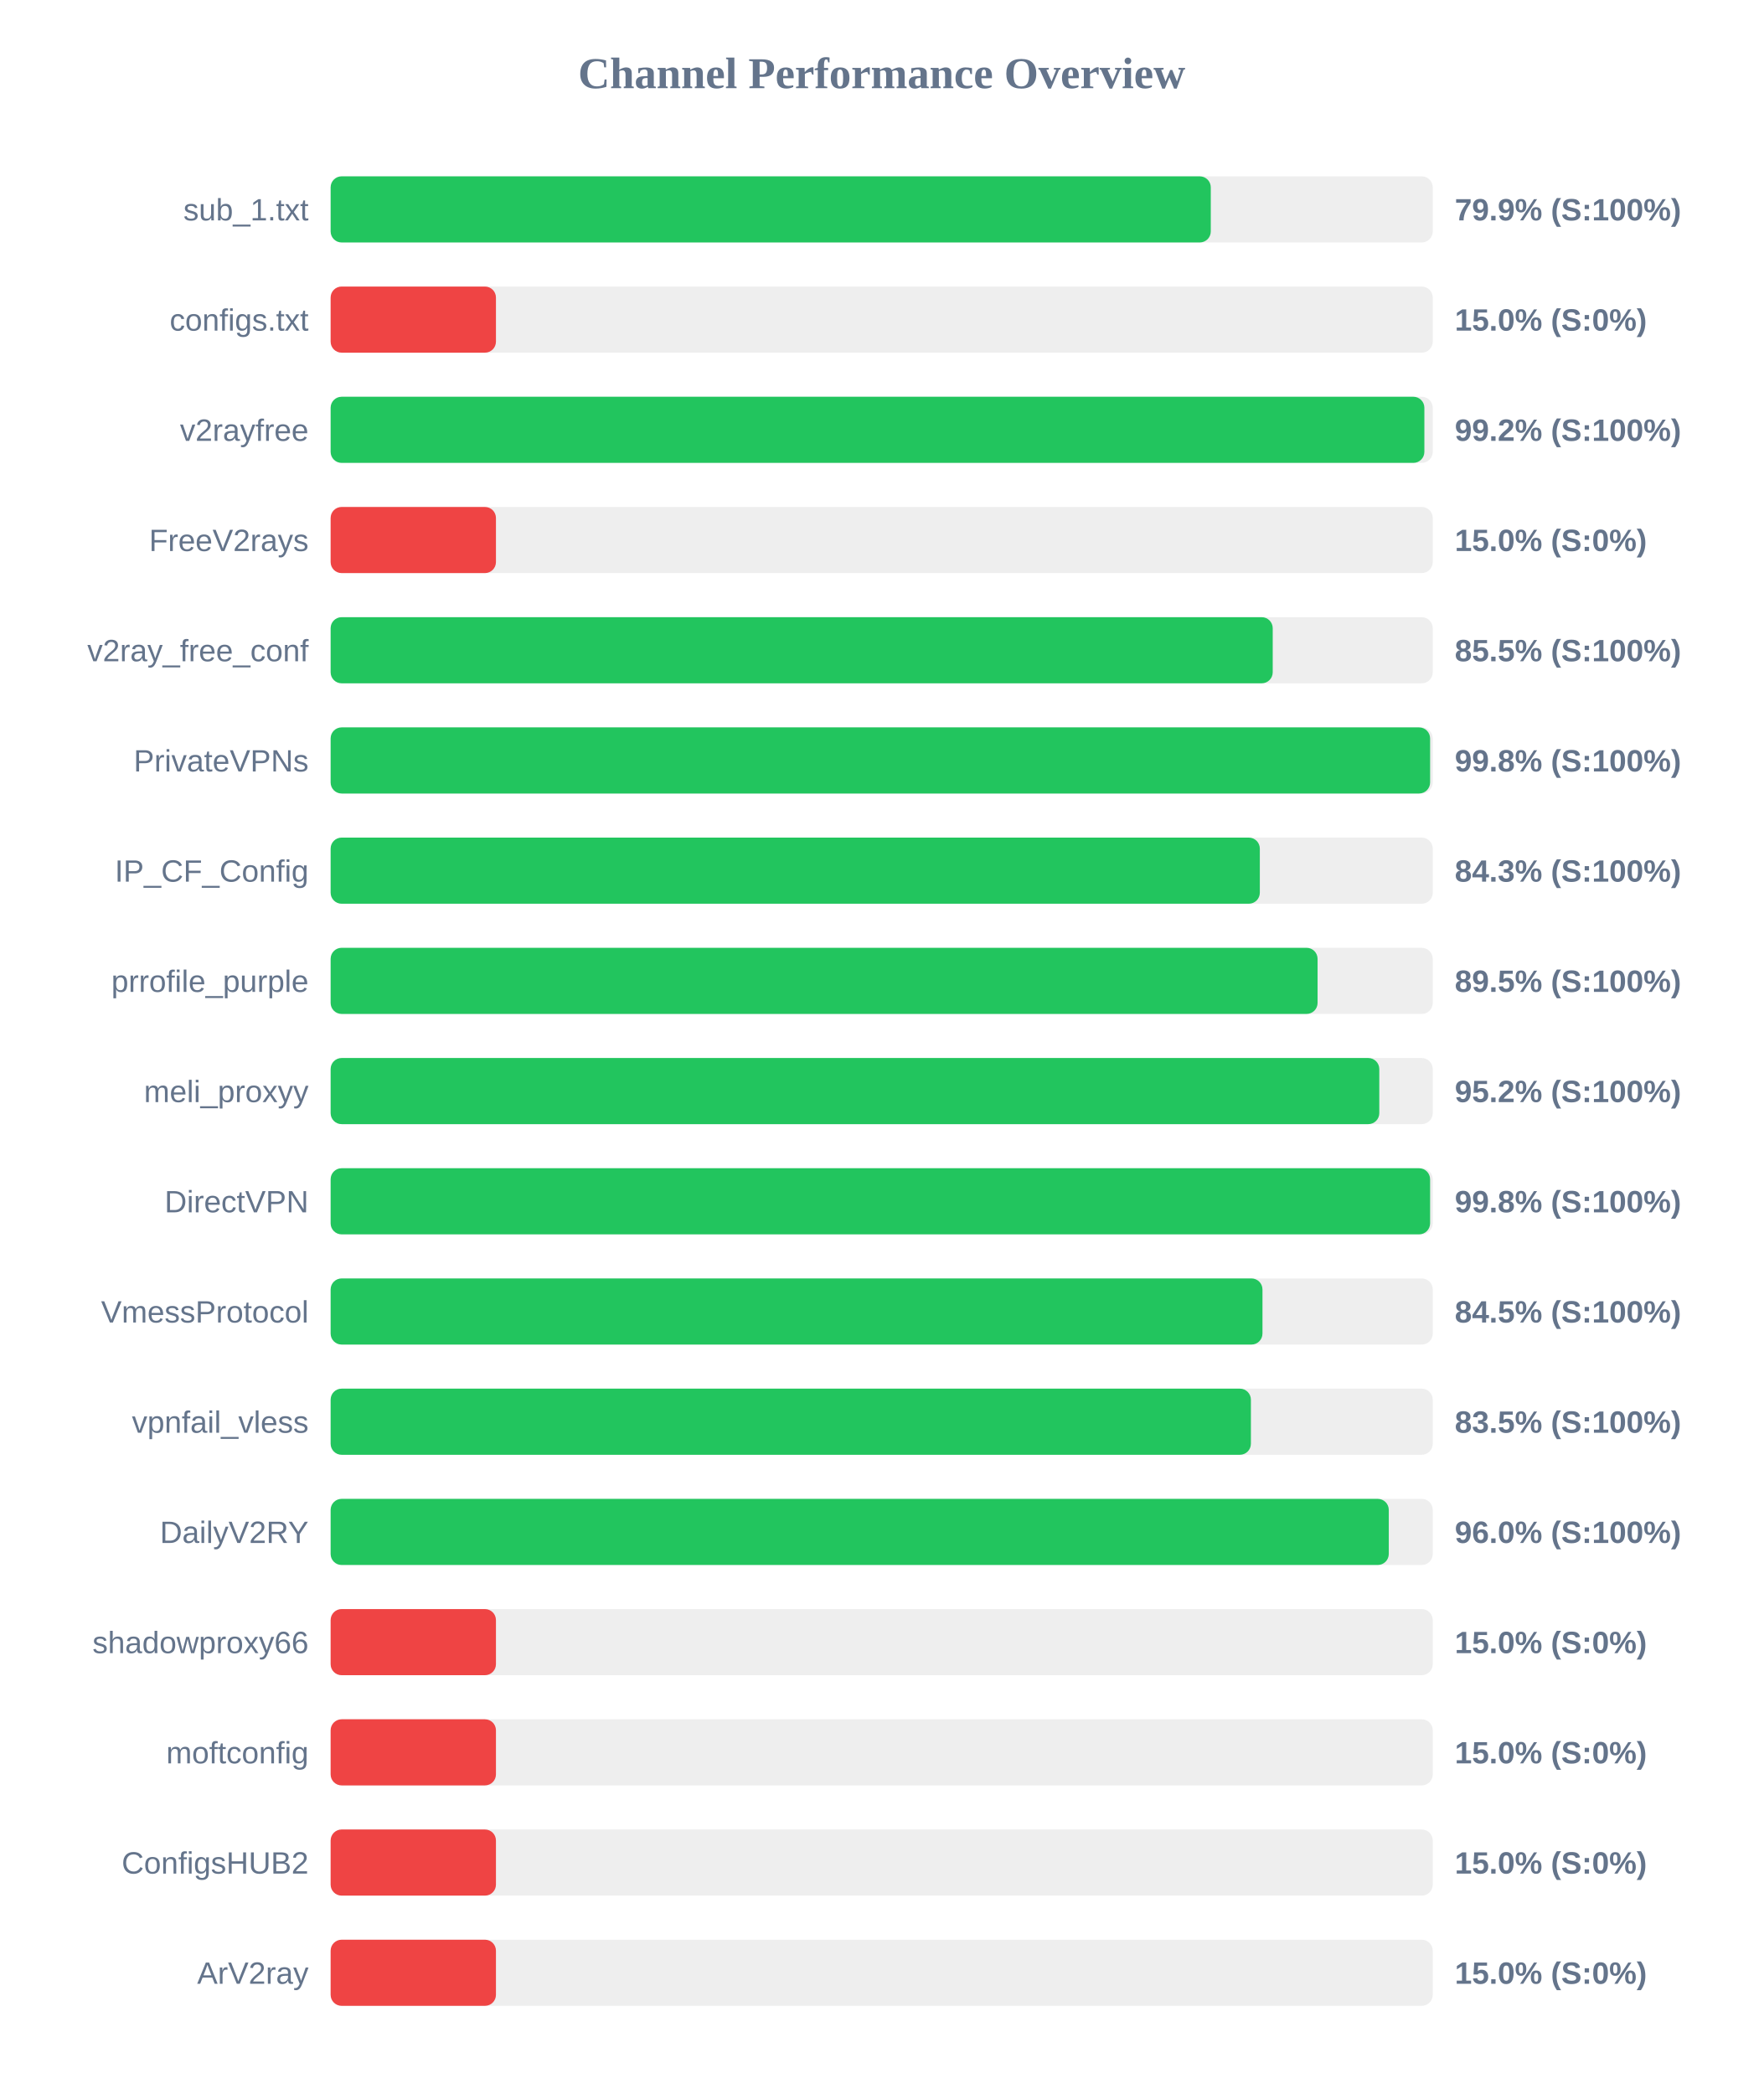
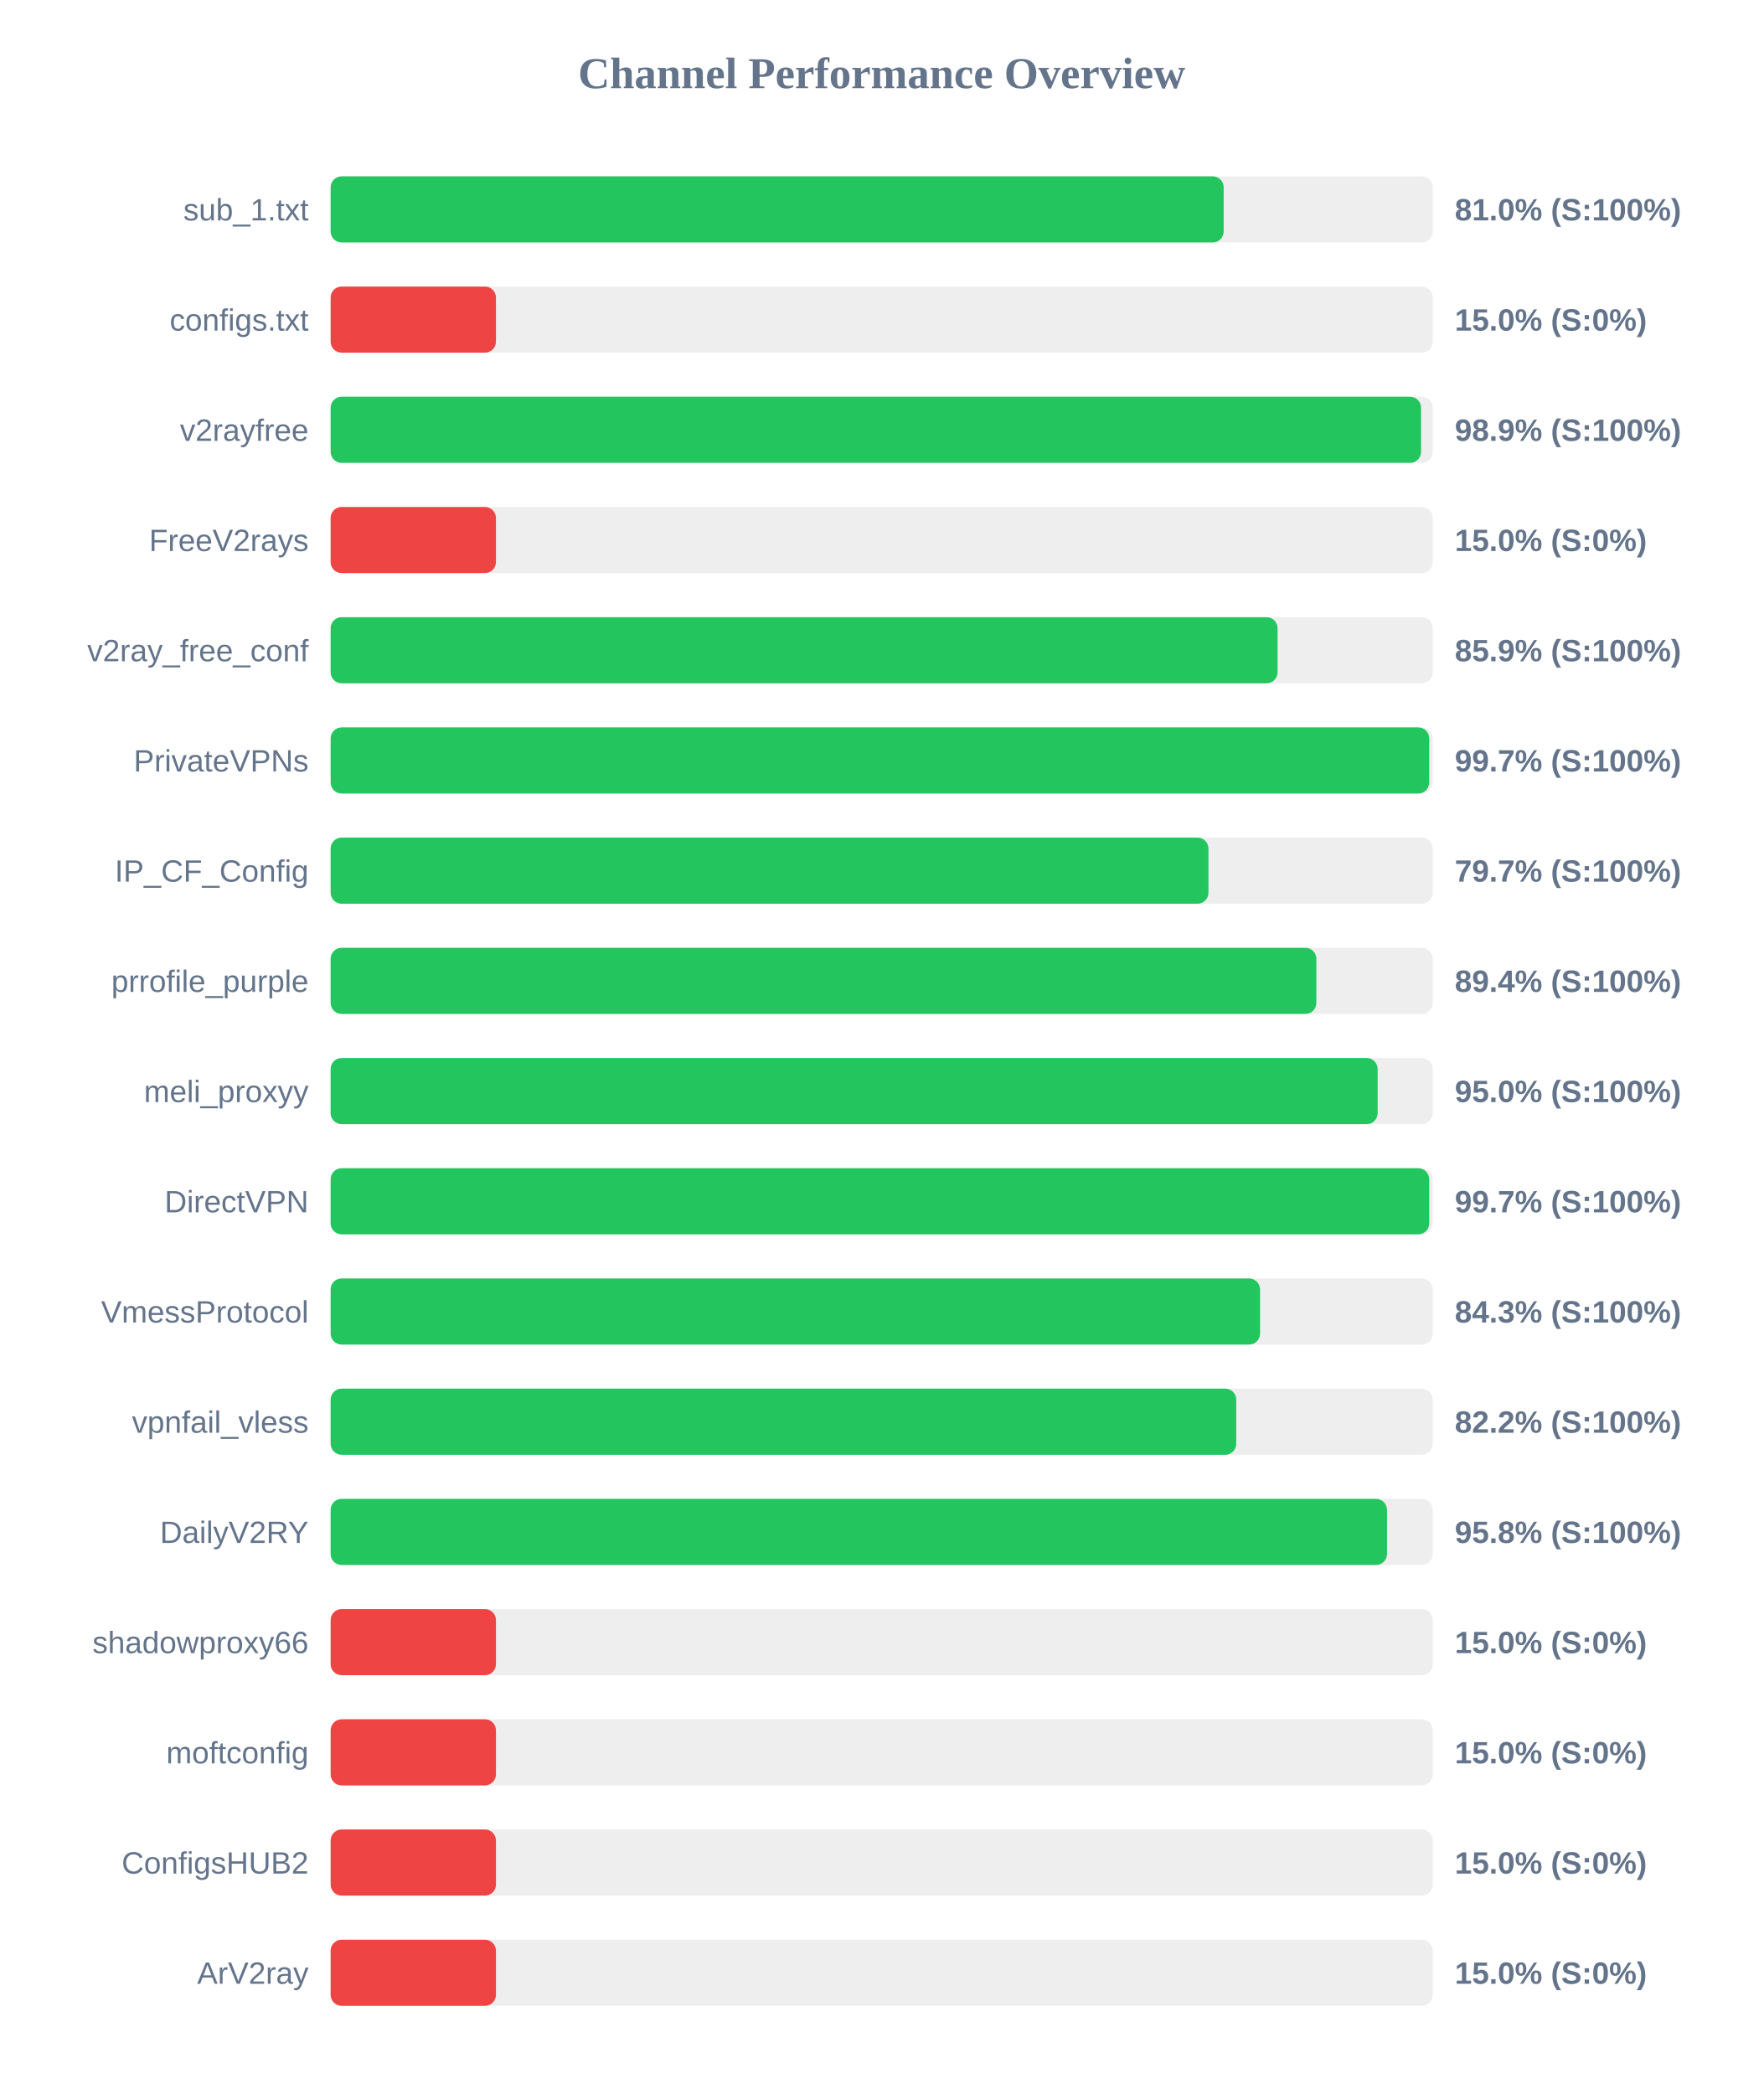
<svg xmlns="http://www.w3.org/2000/svg" width="800" height="950" version="1.1">
  <style>
        .row { font: 14px Arial; fill: #64748b; }
        .score { font: bold 14px Arial; fill: #64748b; }
    </style>
  <text x="400" y="40" text-anchor="middle" font-size="20px" font-weight="bold" fill="#64748b">Channel Performance Overview</text>
  <rect x="150" y="80" width="500" height="30" fill="#eee" rx="5" />
-   <rect x="150" y="80" width="399.3" height="30" fill="#22c55e" rx="5" />
+   <rect x="150" y="80" width="405.15" height="30" fill="#22c55e" rx="5" />
  <text x="140" y="100" text-anchor="end" class="row">sub_1.txt</text>
-   <text x="660" y="100" text-anchor="start" class="score">79.9% (S:100%)</text>
+   <text x="660" y="100" text-anchor="start" class="score">81.0% (S:100%)</text>
  <rect x="150" y="130" width="500" height="30" fill="#eee" rx="5" />
  <rect x="150" y="130" width="75.0" height="30" fill="#ef4444" rx="5" />
  <text x="140" y="150" text-anchor="end" class="row">configs.txt</text>
  <text x="660" y="150" text-anchor="start" class="score">15.0% (S:0%)</text>
  <rect x="150" y="180" width="500" height="30" fill="#eee" rx="5" />
-   <rect x="150" y="180" width="496.2" height="30" fill="#22c55e" rx="5" />
+   <rect x="150" y="180" width="494.7" height="30" fill="#22c55e" rx="5" />
  <text x="140" y="200" text-anchor="end" class="row">v2rayfree</text>
-   <text x="660" y="200" text-anchor="start" class="score">99.2% (S:100%)</text>
+   <text x="660" y="200" text-anchor="start" class="score">98.9% (S:100%)</text>
  <rect x="150" y="230" width="500" height="30" fill="#eee" rx="5" />
  <rect x="150" y="230" width="75.0" height="30" fill="#ef4444" rx="5" />
  <text x="140" y="250" text-anchor="end" class="row">FreeV2rays</text>
  <text x="660" y="250" text-anchor="start" class="score">15.0% (S:0%)</text>
  <rect x="150" y="280" width="500" height="30" fill="#eee" rx="5" />
-   <rect x="150" y="280" width="427.4" height="30" fill="#22c55e" rx="5" />
+   <rect x="150" y="280" width="429.6" height="30" fill="#22c55e" rx="5" />
  <text x="140" y="300" text-anchor="end" class="row">v2ray_free_conf</text>
-   <text x="660" y="300" text-anchor="start" class="score">85.5% (S:100%)</text>
+   <text x="660" y="300" text-anchor="start" class="score">85.9% (S:100%)</text>
  <rect x="150" y="330" width="500" height="30" fill="#eee" rx="5" />
-   <rect x="150" y="330" width="498.8" height="30" fill="#22c55e" rx="5" />
+   <rect x="150" y="330" width="498.4" height="30" fill="#22c55e" rx="5" />
  <text x="140" y="350" text-anchor="end" class="row">PrivateVPNs</text>
-   <text x="660" y="350" text-anchor="start" class="score">99.8% (S:100%)</text>
+   <text x="660" y="350" text-anchor="start" class="score">99.7% (S:100%)</text>
  <rect x="150" y="380" width="500" height="30" fill="#eee" rx="5" />
-   <rect x="150" y="380" width="421.55" height="30" fill="#22c55e" rx="5" />
+   <rect x="150" y="380" width="398.25" height="30" fill="#22c55e" rx="5" />
  <text x="140" y="400" text-anchor="end" class="row">IP_CF_Config</text>
-   <text x="660" y="400" text-anchor="start" class="score">84.3% (S:100%)</text>
+   <text x="660" y="400" text-anchor="start" class="score">79.7% (S:100%)</text>
  <rect x="150" y="430" width="500" height="30" fill="#eee" rx="5" />
-   <rect x="150" y="430" width="447.75" height="30" fill="#22c55e" rx="5" />
+   <rect x="150" y="430" width="447.2" height="30" fill="#22c55e" rx="5" />
  <text x="140" y="450" text-anchor="end" class="row">prrofile_purple</text>
-   <text x="660" y="450" text-anchor="start" class="score">89.5% (S:100%)</text>
+   <text x="660" y="450" text-anchor="start" class="score">89.4% (S:100%)</text>
  <rect x="150" y="480" width="500" height="30" fill="#eee" rx="5" />
-   <rect x="150" y="480" width="475.75" height="30" fill="#22c55e" rx="5" />
+   <rect x="150" y="480" width="475.0" height="30" fill="#22c55e" rx="5" />
  <text x="140" y="500" text-anchor="end" class="row">meli_proxyy</text>
-   <text x="660" y="500" text-anchor="start" class="score">95.2% (S:100%)</text>
+   <text x="660" y="500" text-anchor="start" class="score">95.0% (S:100%)</text>
  <rect x="150" y="530" width="500" height="30" fill="#eee" rx="5" />
-   <rect x="150" y="530" width="498.8" height="30" fill="#22c55e" rx="5" />
+   <rect x="150" y="530" width="498.4" height="30" fill="#22c55e" rx="5" />
  <text x="140" y="550" text-anchor="end" class="row">DirectVPN</text>
-   <text x="660" y="550" text-anchor="start" class="score">99.8% (S:100%)</text>
+   <text x="660" y="550" text-anchor="start" class="score">99.7% (S:100%)</text>
  <rect x="150" y="580" width="500" height="30" fill="#eee" rx="5" />
-   <rect x="150" y="580" width="422.75" height="30" fill="#22c55e" rx="5" />
+   <rect x="150" y="580" width="421.65" height="30" fill="#22c55e" rx="5" />
  <text x="140" y="600" text-anchor="end" class="row">VmessProtocol</text>
-   <text x="660" y="600" text-anchor="start" class="score">84.5% (S:100%)</text>
+   <text x="660" y="600" text-anchor="start" class="score">84.3% (S:100%)</text>
  <rect x="150" y="630" width="500" height="30" fill="#eee" rx="5" />
-   <rect x="150" y="630" width="417.5" height="30" fill="#22c55e" rx="5" />
+   <rect x="150" y="630" width="410.85" height="30" fill="#22c55e" rx="5" />
  <text x="140" y="650" text-anchor="end" class="row">vpnfail_vless</text>
-   <text x="660" y="650" text-anchor="start" class="score">83.5% (S:100%)</text>
+   <text x="660" y="650" text-anchor="start" class="score">82.2% (S:100%)</text>
  <rect x="150" y="680" width="500" height="30" fill="#eee" rx="5" />
-   <rect x="150" y="680" width="480.05" height="30" fill="#22c55e" rx="5" />
+   <rect x="150" y="680" width="479.25" height="30" fill="#22c55e" rx="5" />
  <text x="140" y="700" text-anchor="end" class="row">DailyV2RY</text>
-   <text x="660" y="700" text-anchor="start" class="score">96.0% (S:100%)</text>
+   <text x="660" y="700" text-anchor="start" class="score">95.8% (S:100%)</text>
  <rect x="150" y="730" width="500" height="30" fill="#eee" rx="5" />
  <rect x="150" y="730" width="75.0" height="30" fill="#ef4444" rx="5" />
  <text x="140" y="750" text-anchor="end" class="row">shadowproxy66</text>
  <text x="660" y="750" text-anchor="start" class="score">15.0% (S:0%)</text>
  <rect x="150" y="780" width="500" height="30" fill="#eee" rx="5" />
  <rect x="150" y="780" width="75.0" height="30" fill="#ef4444" rx="5" />
  <text x="140" y="800" text-anchor="end" class="row">moftconfig</text>
  <text x="660" y="800" text-anchor="start" class="score">15.0% (S:0%)</text>
  <rect x="150" y="830" width="500" height="30" fill="#eee" rx="5" />
  <rect x="150" y="830" width="75.0" height="30" fill="#ef4444" rx="5" />
  <text x="140" y="850" text-anchor="end" class="row">ConfigsHUB2</text>
  <text x="660" y="850" text-anchor="start" class="score">15.0% (S:0%)</text>
  <rect x="150" y="880" width="500" height="30" fill="#eee" rx="5" />
  <rect x="150" y="880" width="75.0" height="30" fill="#ef4444" rx="5" />
  <text x="140" y="900" text-anchor="end" class="row">ArV2ray</text>
  <text x="660" y="900" text-anchor="start" class="score">15.0% (S:0%)</text>
</svg>
